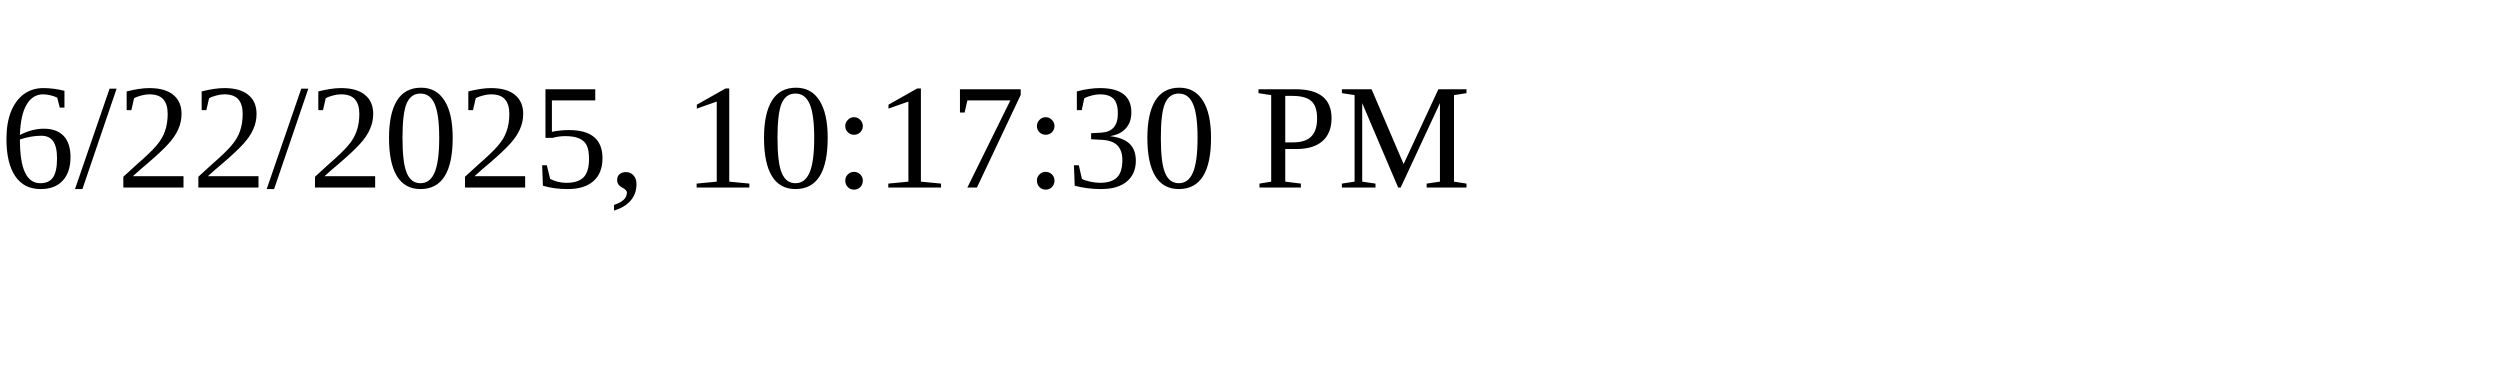
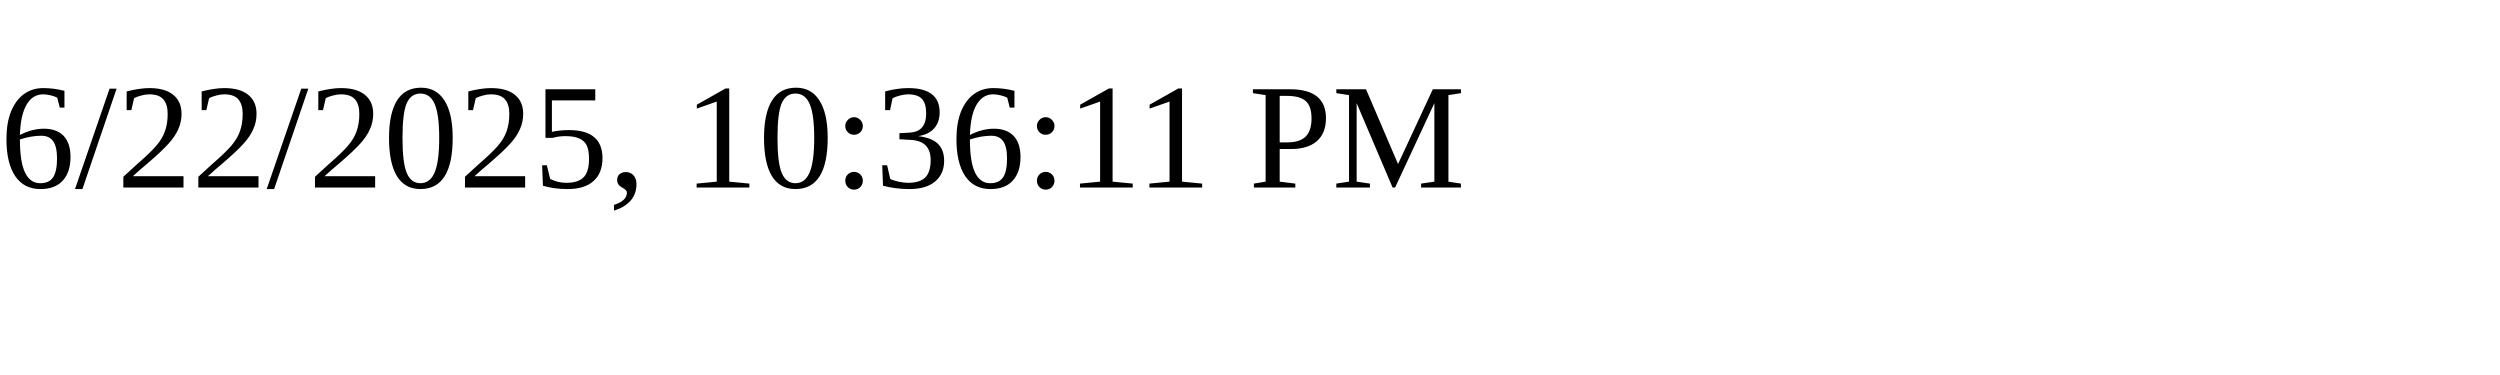
<svg xmlns="http://www.w3.org/2000/svg" height="30" width="200">
-   <text x="0" y="15">6/22/2025, 10:17:30 PM</text>
+   <text x="0" y="15">6/22/2025, 10:36:11 PM</text>
</svg>
